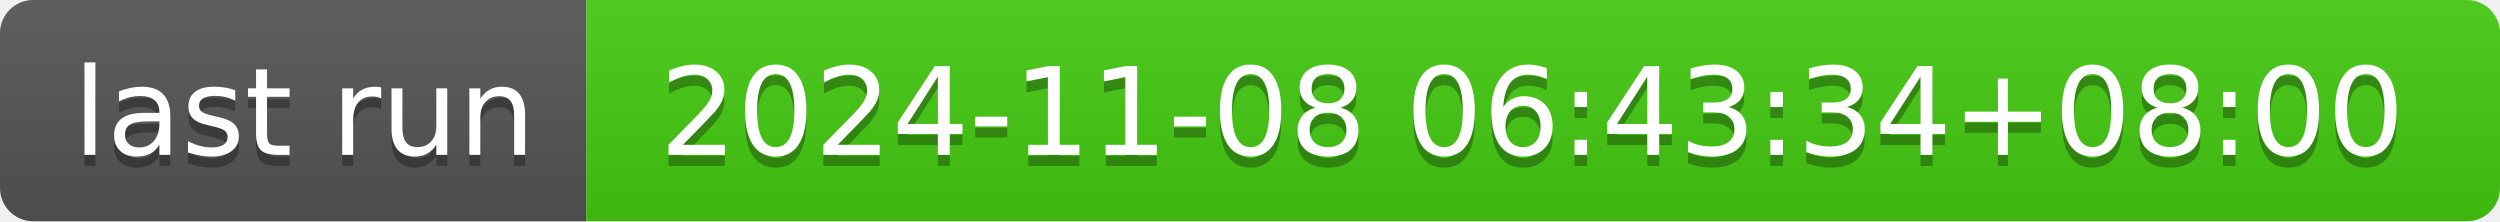
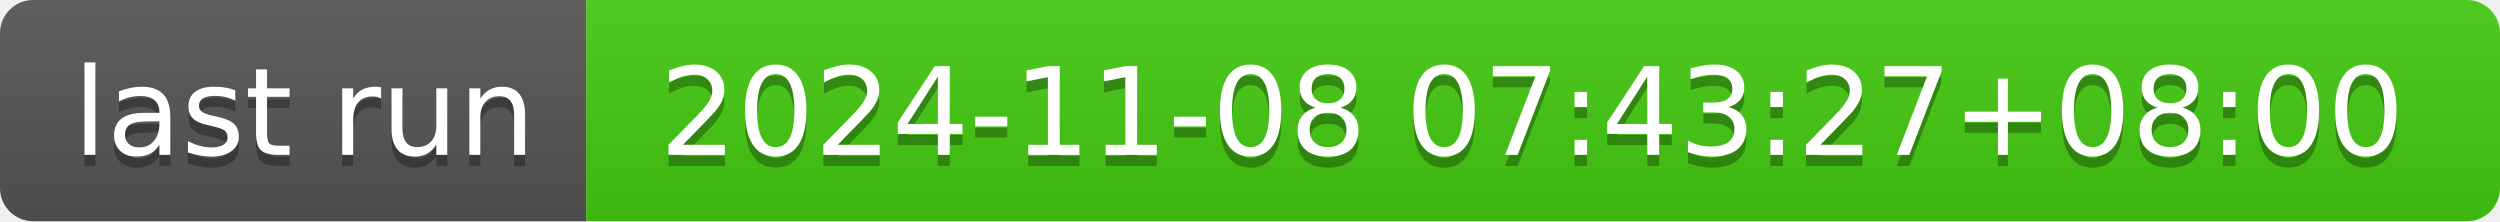
- <svg xmlns="http://www.w3.org/2000/svg" width="226" height="20" role="img" aria-label="last run: 2024-11-08 06:43:34+08:00">
+ <svg xmlns="http://www.w3.org/2000/svg" width="226" height="20" role="img" aria-label="last run: 2024-11-08 07:43:27+08:00">
  <linearGradient id="s" x2="0" y2="100%">
    <stop offset="0" stop-color="#bbb" stop-opacity=".1" />
    <stop offset="1" stop-opacity=".1" />
  </linearGradient>
  <clipPath id="r">
    <rect width="226" height="20" rx="3" fill="#fff" />
  </clipPath>
  <g clip-path="url(#r)">
    <rect width="53" height="20" fill="#555" />
    <rect x="53" width="173" height="20" fill="#4c1" />
    <rect width="226" height="20" fill="url(#s)" />
  </g>
  <g fill="#fff" text-anchor="middle" font-family="Verdana,Geneva,DejaVu Sans,sans-serif" text-rendering="geometricPrecision" font-size="110">
    <text aria-hidden="true" x="275" y="150" fill="#010101" fill-opacity=".3" transform="scale(.1)" textLength="430">last run</text>
    <text x="275" y="140" transform="scale(.1)" fill="#fff" textLength="430">last run</text>
-     <text aria-hidden="true" x="1385" y="150" fill="#010101" fill-opacity=".3" transform="scale(.1)" textLength="1630">2024-11-08 06:43:34+08:00</text>
-     <text x="1385" y="140" transform="scale(.1)" fill="#fff" textLength="1630">2024-11-08 06:43:34+08:00</text>
+     <text aria-hidden="true" x="1385" y="150" fill="#010101" fill-opacity=".3" transform="scale(.1)" textLength="1630">2024-11-08 07:43:27+08:00</text>
+     <text x="1385" y="140" transform="scale(.1)" fill="#fff" textLength="1630">2024-11-08 07:43:27+08:00</text>
  </g>
</svg>
